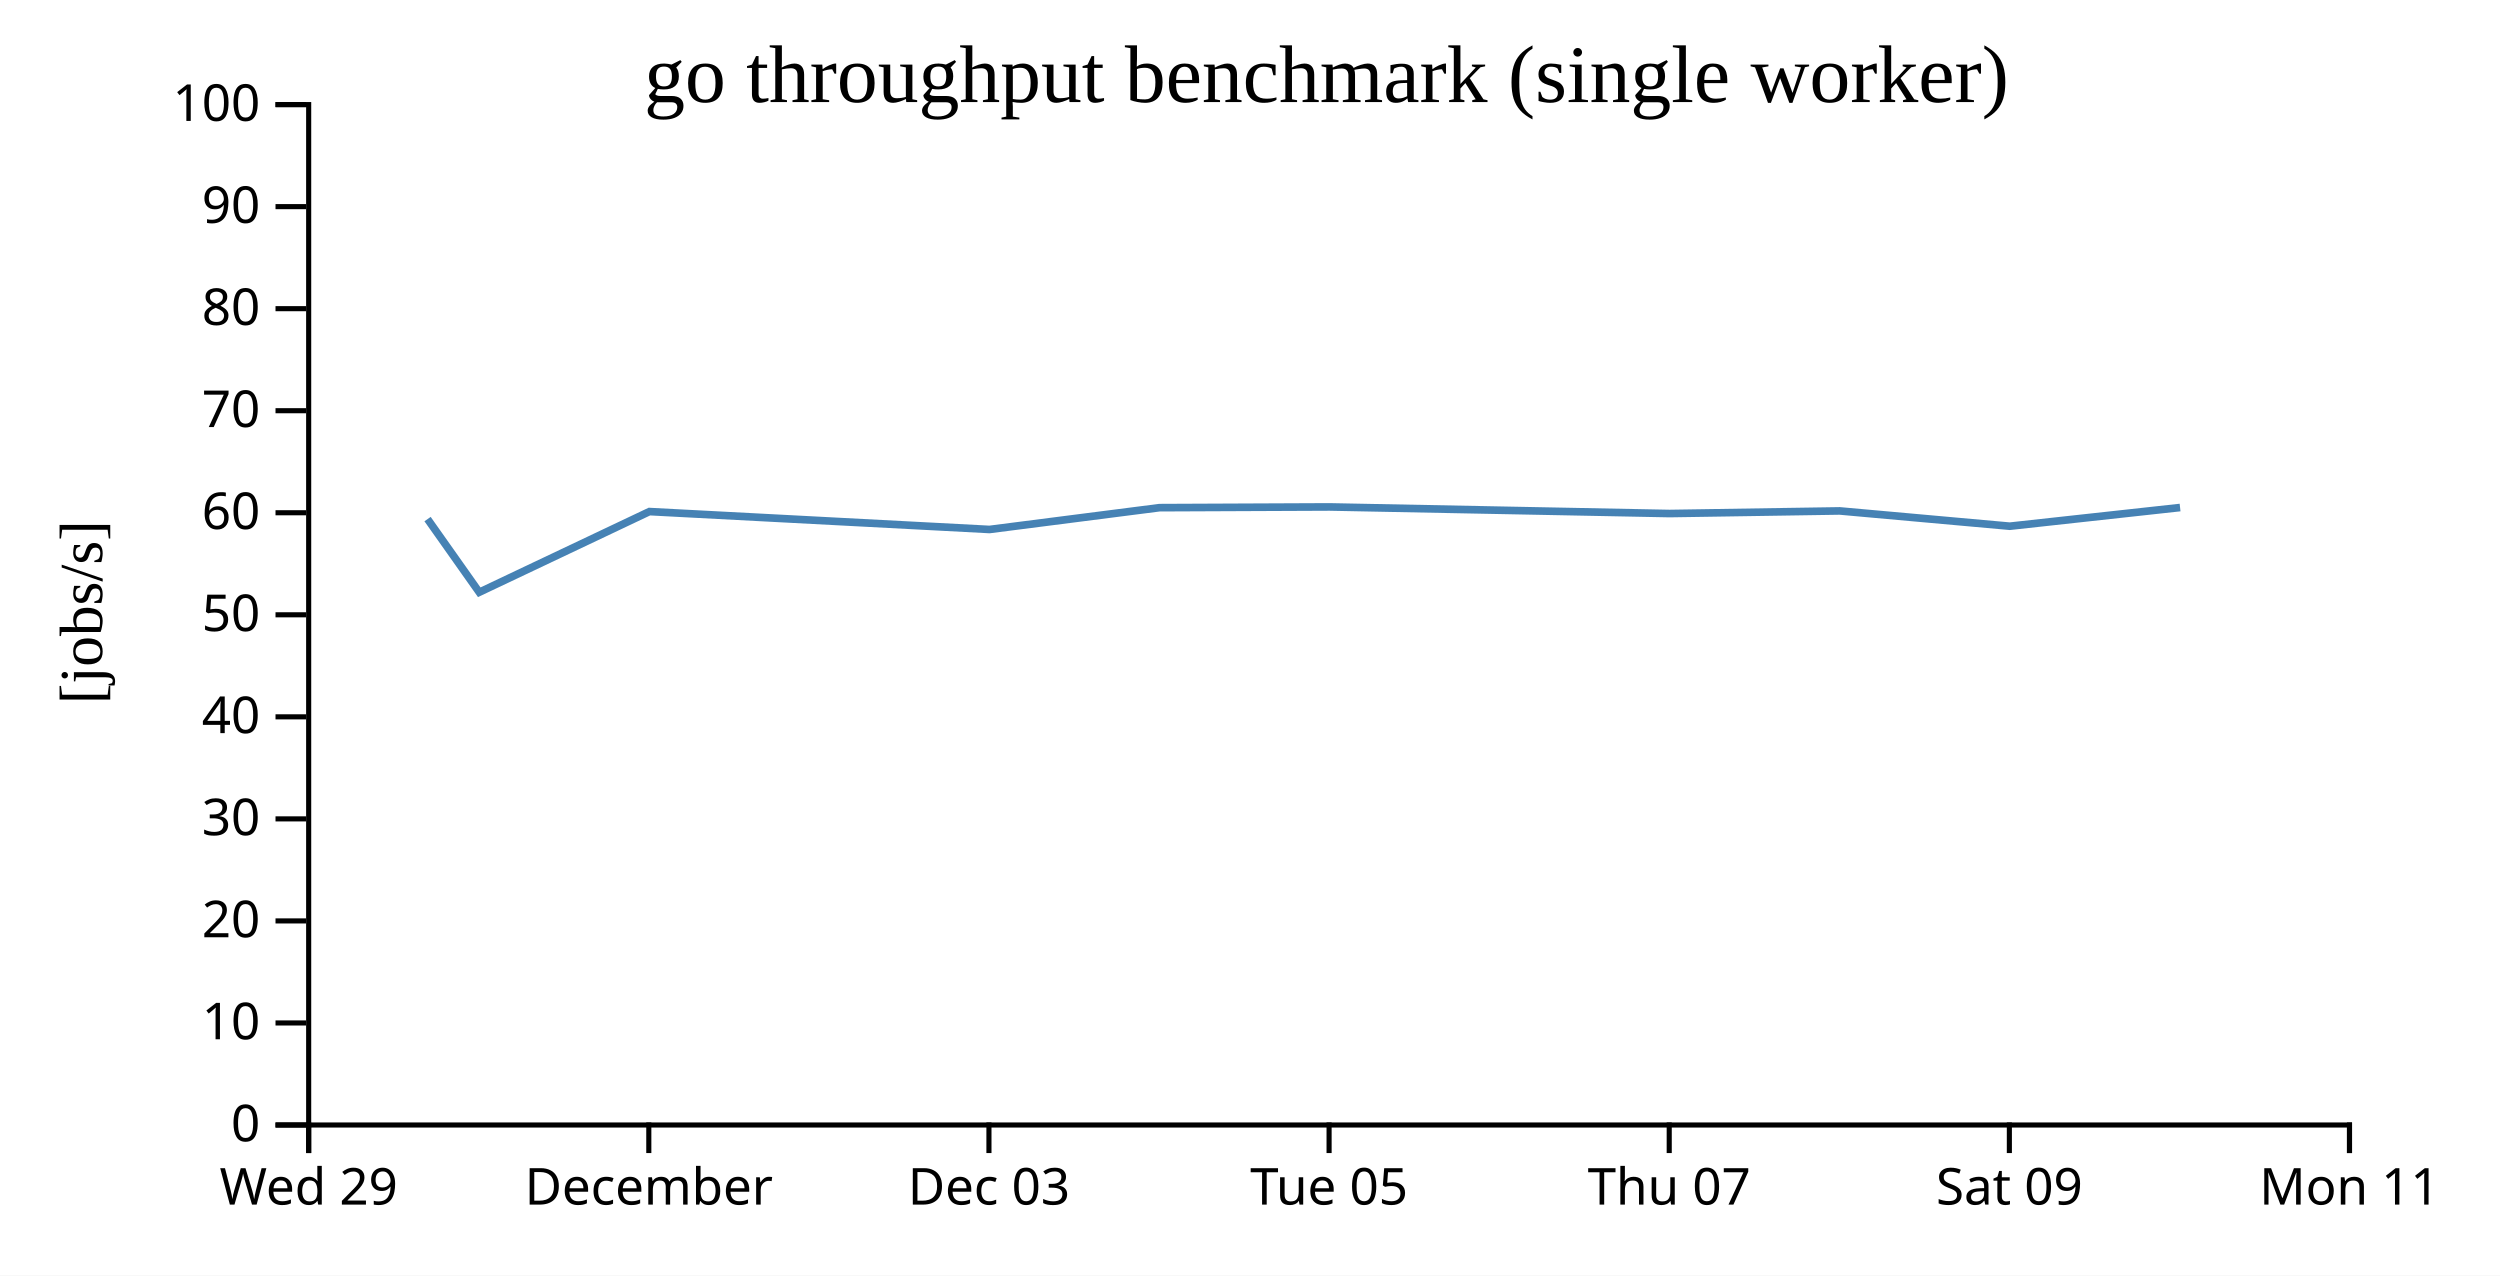
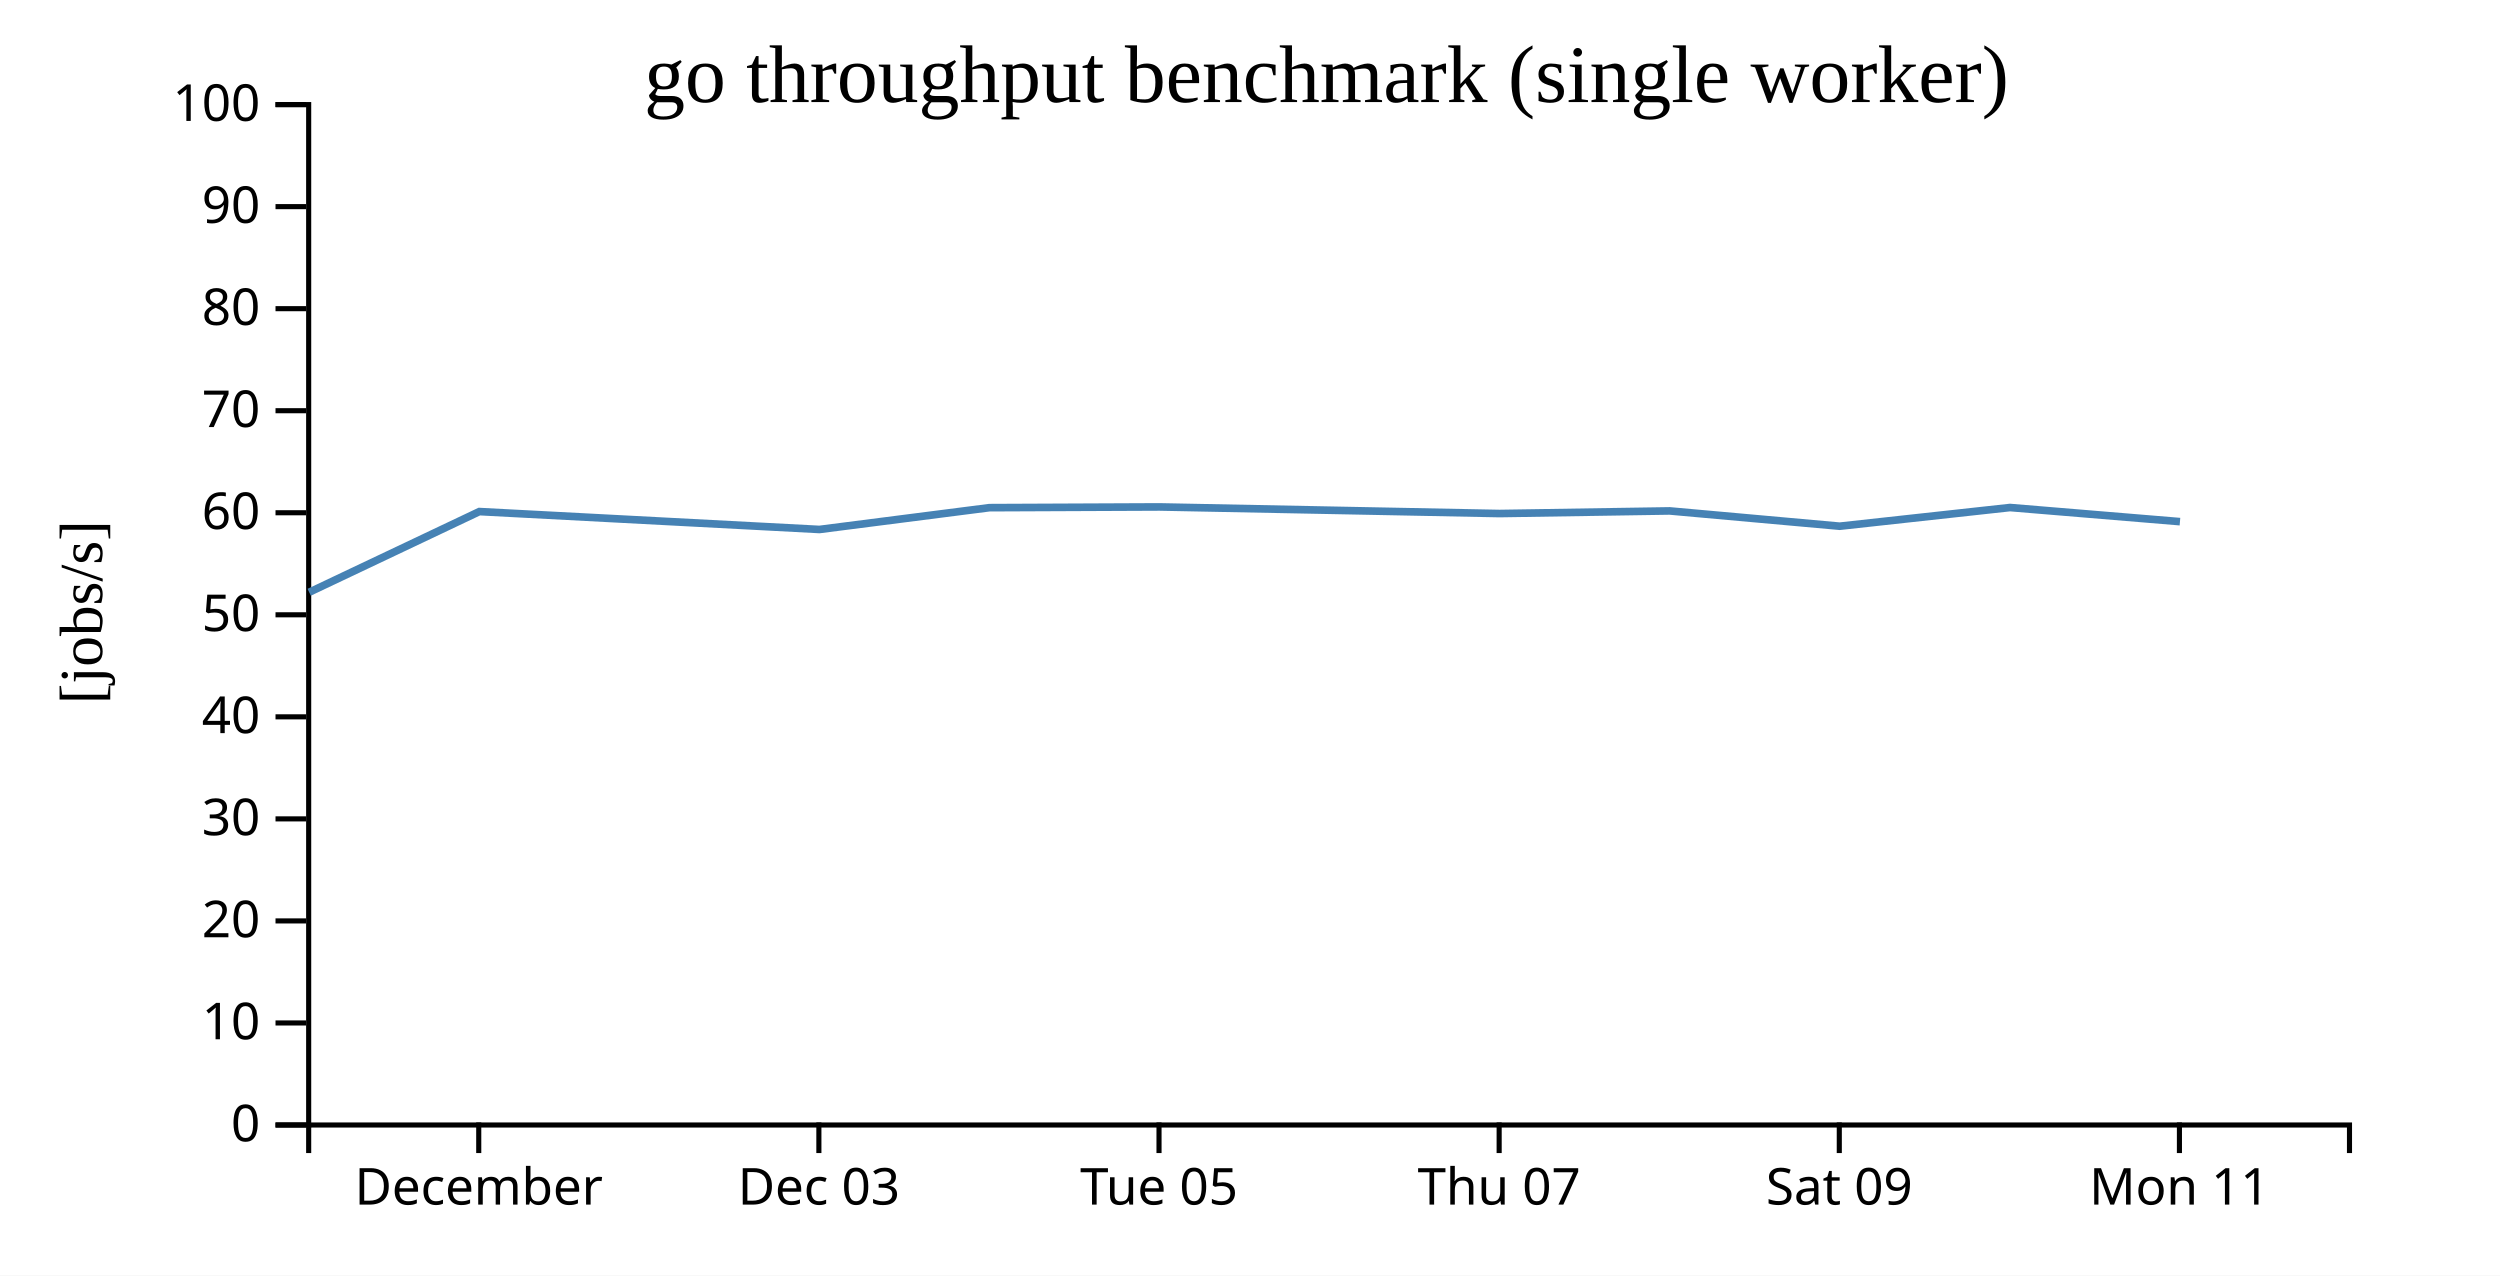
<svg xmlns="http://www.w3.org/2000/svg" width="490" height="250">
  <rect width="100%" height="100%" fill="white" />
  <g transform="translate(60,20)">
    <g transform="translate(0,200)" fill="none" font-size="10" font-family="sans-serif" text-anchor="middle">
      <path class="domain" stroke="currentColor" d="M0.5,6V0.5H400.5V6" />
-       <g class="tick" opacity="1" transform="translate(0.5,0)">
-         <line stroke="currentColor" y2="6" />
-         <text fill="currentColor" y="9" dy="0.71em">Wed 29</text>
-       </g>
-       <g class="tick" opacity="1" transform="translate(67.16667,0)">
+       <g class="tick" opacity="1" transform="translate(33.83333,0)">
        <line stroke="currentColor" y2="6" />
        <text fill="currentColor" y="9" dy="0.71em">December</text>
      </g>
-       <g class="tick" opacity="1" transform="translate(133.8333,0)">
+       <g class="tick" opacity="1" transform="translate(100.5,0)">
        <line stroke="currentColor" y2="6" />
        <text fill="currentColor" y="9" dy="0.71em">Dec 03</text>
      </g>
-       <g class="tick" opacity="1" transform="translate(200.5,0)">
+       <g class="tick" opacity="1" transform="translate(167.1667,0)">
        <line stroke="currentColor" y2="6" />
        <text fill="currentColor" y="9" dy="0.71em">Tue 05</text>
      </g>
-       <g class="tick" opacity="1" transform="translate(267.1667,0)">
+       <g class="tick" opacity="1" transform="translate(233.8333,0)">
        <line stroke="currentColor" y2="6" />
        <text fill="currentColor" y="9" dy="0.71em">Thu 07</text>
      </g>
-       <g class="tick" opacity="1" transform="translate(333.8333,0)">
+       <g class="tick" opacity="1" transform="translate(300.5,0)">
        <line stroke="currentColor" y2="6" />
        <text fill="currentColor" y="9" dy="0.71em">Sat 09</text>
      </g>
-       <g class="tick" opacity="1" transform="translate(400.5,0)">
+       <g class="tick" opacity="1" transform="translate(367.1667,0)">
        <line stroke="currentColor" y2="6" />
        <text fill="currentColor" y="9" dy="0.71em">Mon 11</text>
      </g>
    </g>
    <g fill="none" font-size="10" font-family="sans-serif" text-anchor="end">
      <path class="domain" stroke="currentColor" d="M-6,200.5H0.5V0.5H-6" />
      <g class="tick" opacity="1" transform="translate(0,200.5)">
        <line stroke="currentColor" x2="-6" />
        <text fill="currentColor" x="-9" dy="0.32em">0</text>
      </g>
      <g class="tick" opacity="1" transform="translate(0,180.5)">
        <line stroke="currentColor" x2="-6" />
        <text fill="currentColor" x="-9" dy="0.32em">10</text>
      </g>
      <g class="tick" opacity="1" transform="translate(0,160.5)">
        <line stroke="currentColor" x2="-6" />
        <text fill="currentColor" x="-9" dy="0.32em">20</text>
      </g>
      <g class="tick" opacity="1" transform="translate(0,140.5)">
        <line stroke="currentColor" x2="-6" />
        <text fill="currentColor" x="-9" dy="0.32em">30</text>
      </g>
      <g class="tick" opacity="1" transform="translate(0,120.5)">
        <line stroke="currentColor" x2="-6" />
        <text fill="currentColor" x="-9" dy="0.32em">40</text>
      </g>
      <g class="tick" opacity="1" transform="translate(0,100.5)">
        <line stroke="currentColor" x2="-6" />
        <text fill="currentColor" x="-9" dy="0.32em">50</text>
      </g>
      <g class="tick" opacity="1" transform="translate(0,80.5)">
        <line stroke="currentColor" x2="-6" />
        <text fill="currentColor" x="-9" dy="0.32em">60</text>
      </g>
      <g class="tick" opacity="1" transform="translate(0,60.5)">
        <line stroke="currentColor" x2="-6" />
        <text fill="currentColor" x="-9" dy="0.32em">70</text>
      </g>
      <g class="tick" opacity="1" transform="translate(0,40.5)">
        <line stroke="currentColor" x2="-6" />
        <text fill="currentColor" x="-9" dy="0.32em">80</text>
      </g>
      <g class="tick" opacity="1" transform="translate(0,20.5)">
        <line stroke="currentColor" x2="-6" />
        <text fill="currentColor" x="-9" dy="0.32em">90</text>
      </g>
      <g class="tick" opacity="1" transform="translate(0,0.5)">
        <line stroke="currentColor" x2="-6" />
        <text fill="currentColor" x="-9" dy="0.32em">100</text>
      </g>
    </g>
    <text text-anchor="middle" style="font-size: 12px" transform="rotate(-90)" y="-40" x="-100">[jobs/s]</text>
    <text text-anchor="middle" style="font-size: 16px" y="0" x="200">go throughput benchmark (single worker)</text>
-     <path fill="none" stroke="steelblue" stroke-width="1.5" d="M23.801,81.741L33.933,96.082L67.284,80.268L133.944,83.775L167.248,79.504L200.575,79.358L267.232,80.654L300.577,80.139L333.918,83.137L367.295,79.475" />
+     <path fill="none" stroke="steelblue" stroke-width="1.5" d="M0.6,96.082L33.951,80.268L100.611,83.775L133.915,79.504L167.241,79.358L233.899,80.654L267.244,80.139L300.584,83.137L333.962,79.475L367.272,82.242" />
  </g>
</svg>
